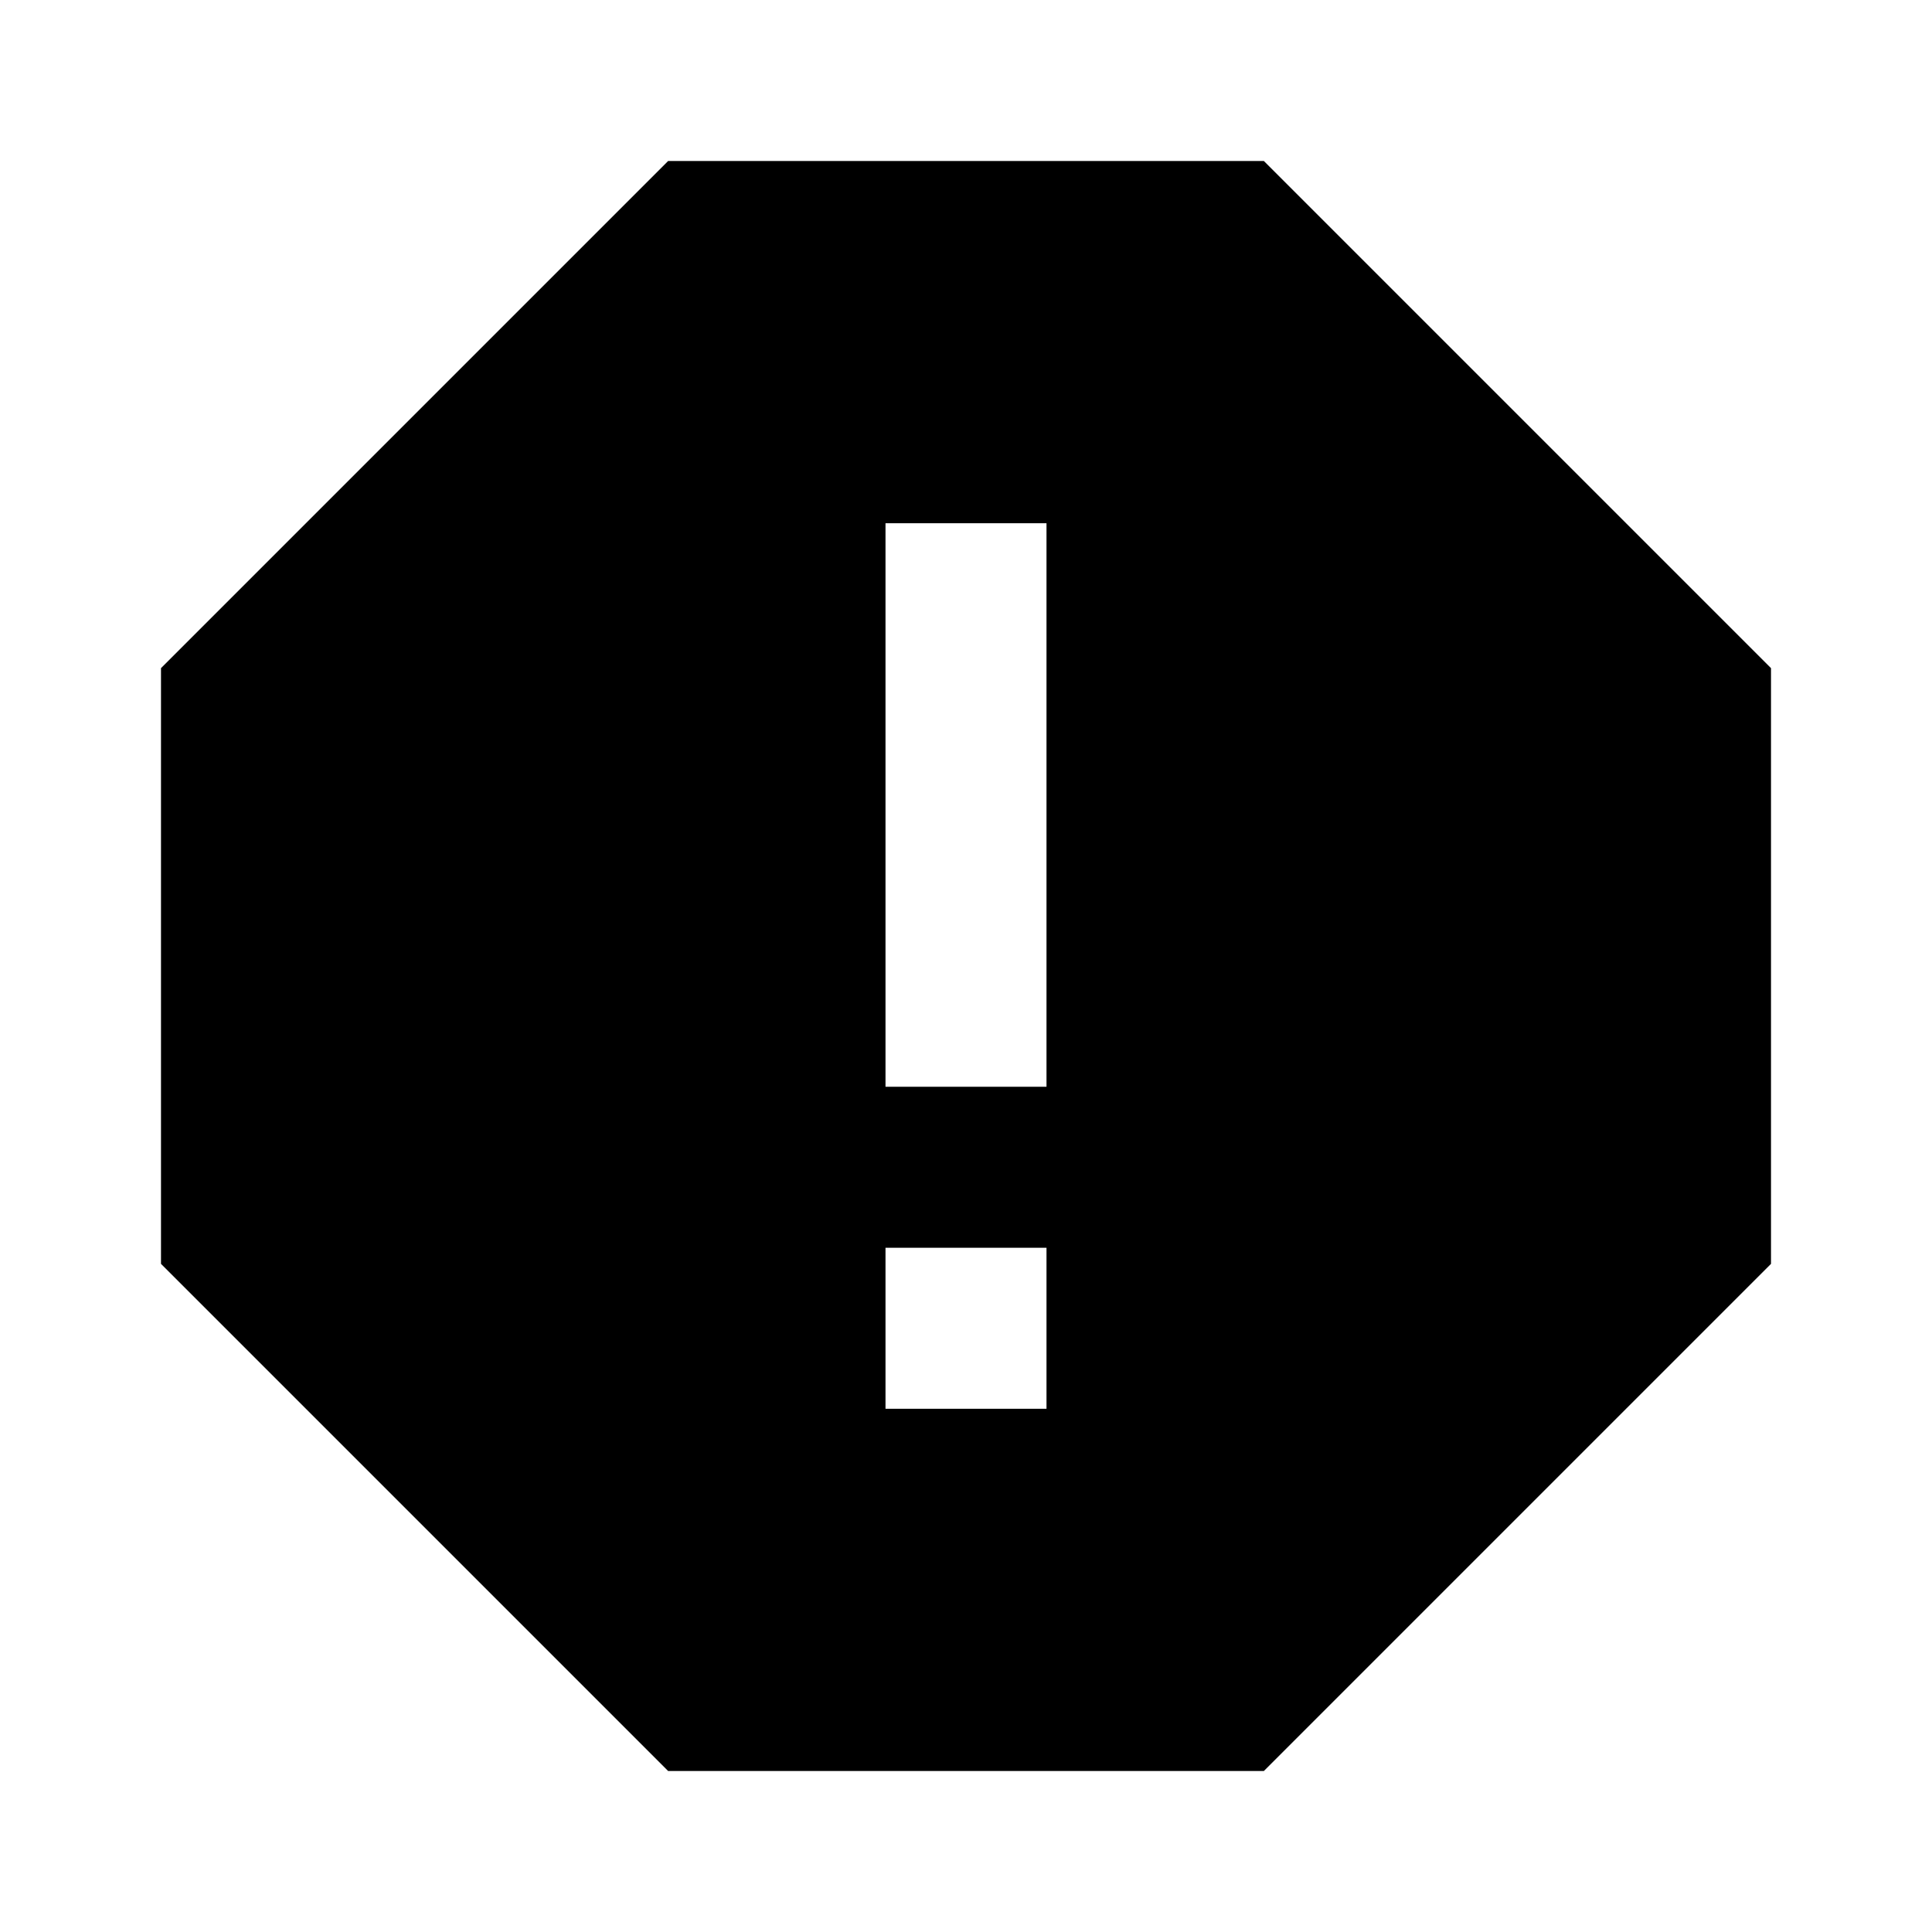
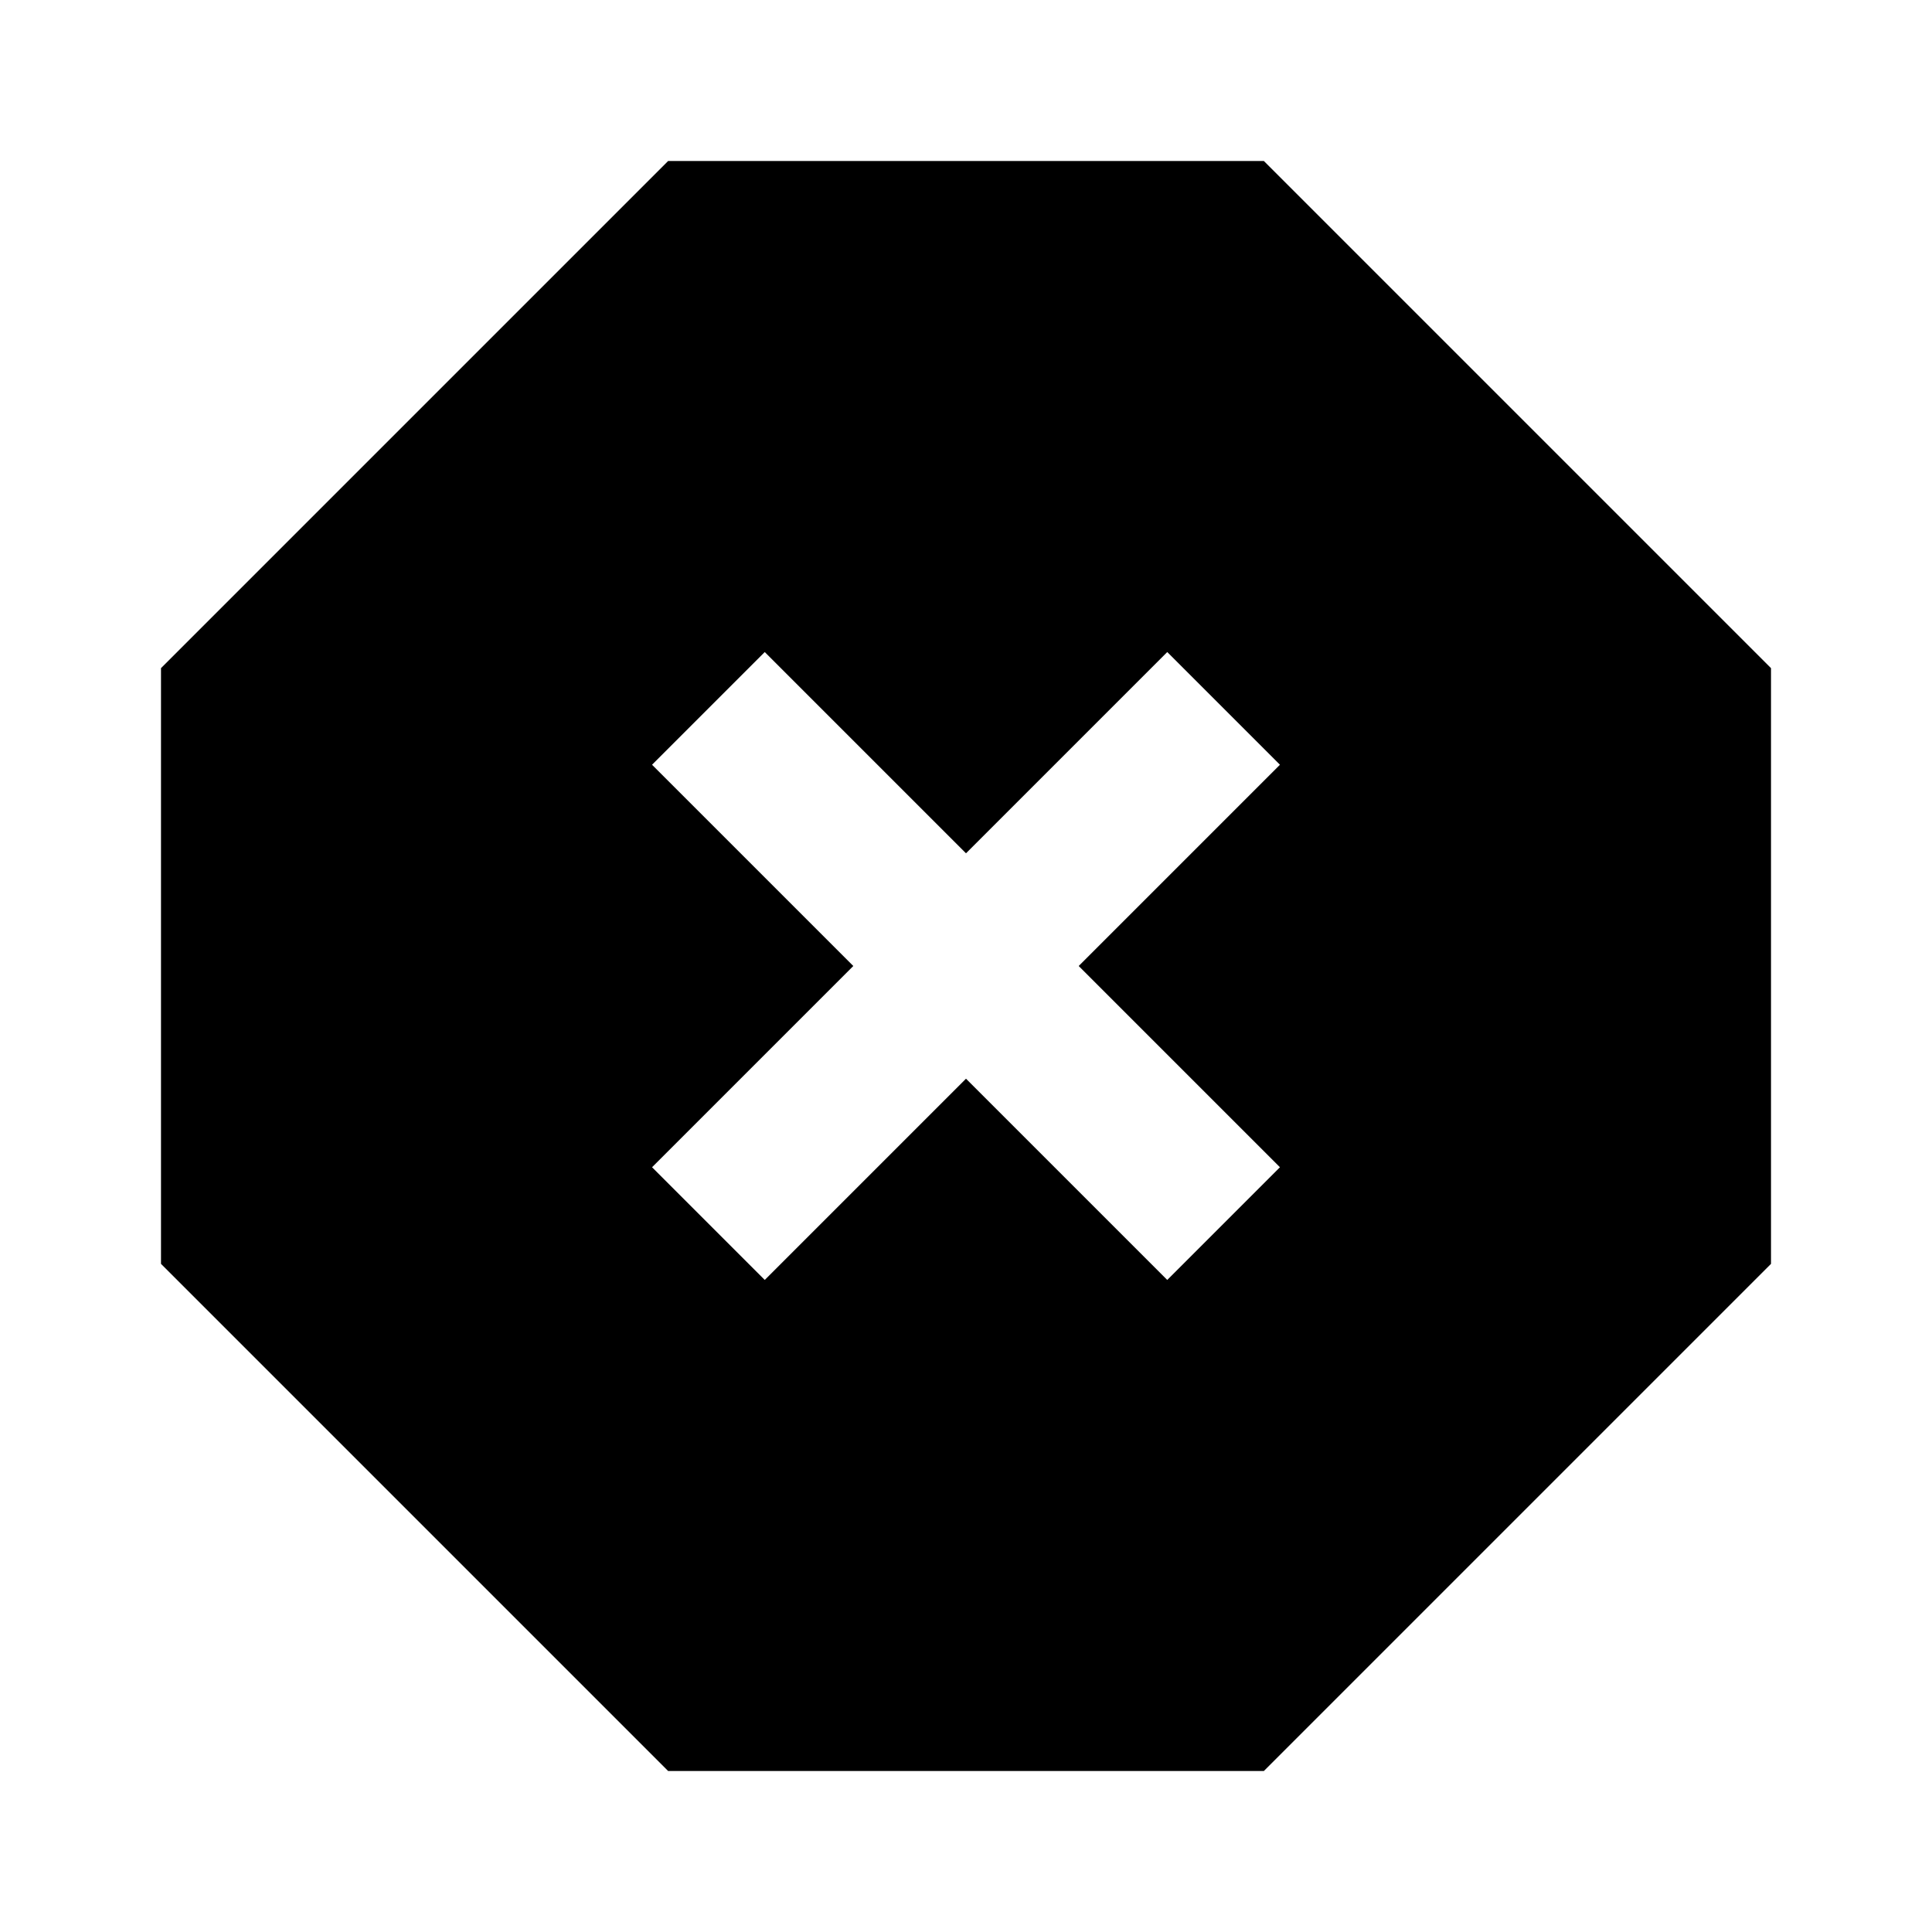
<svg xmlns="http://www.w3.org/2000/svg" viewBox="0 0 24 24">
-   <path fill="#000000" d="M8.3 2h7.4L22 8.3v7.4L15.7 22H8.3L2 15.7V8.3zM11 6.5v7h2v-7zm0 9v2h2v-2z" />
+   <path fill="#000000" fill-rule="evenodd" d="M8.3 2h7.4L22 8.3v7.4L15.7 22H8.3L2 15.7V8.3zM8.1 9.5 10.6 12l-2.5 2.5 1.4 1.4 2.5-2.5 2.5 2.5 1.4-1.4-2.5-2.5 2.5-2.5-1.4-1.4-2.5 2.5-2.5-2.5z" />
</svg>
